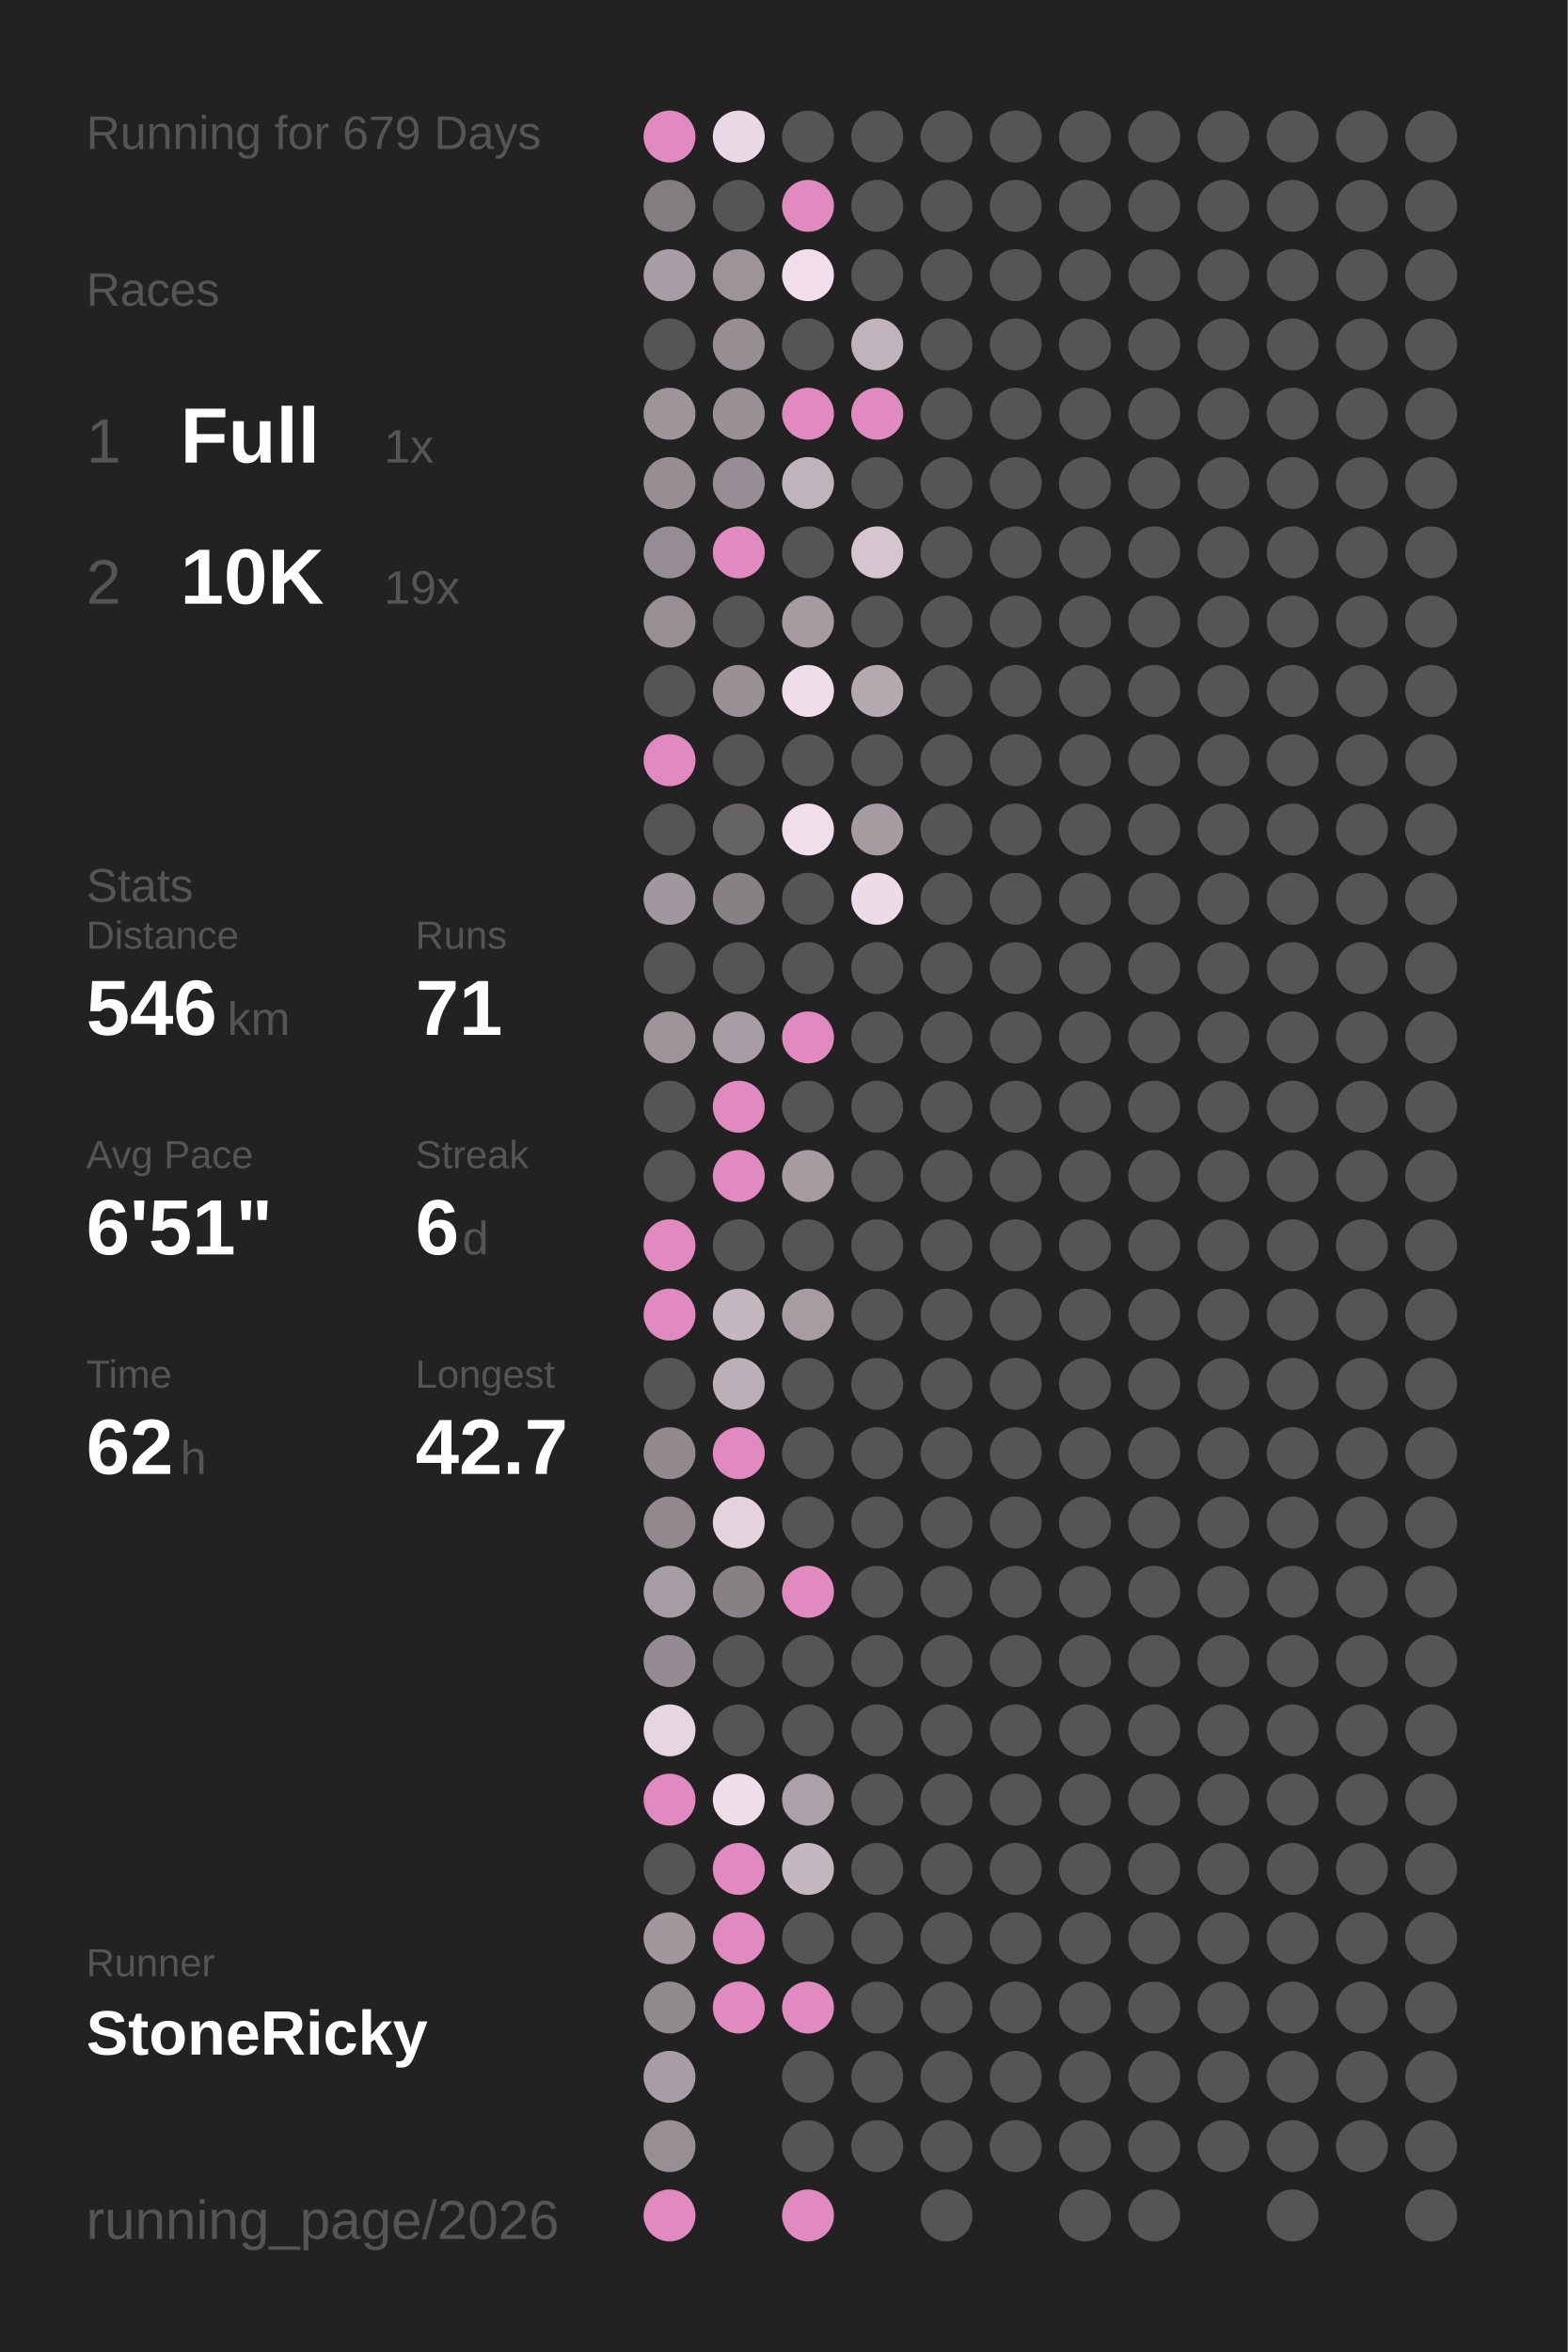
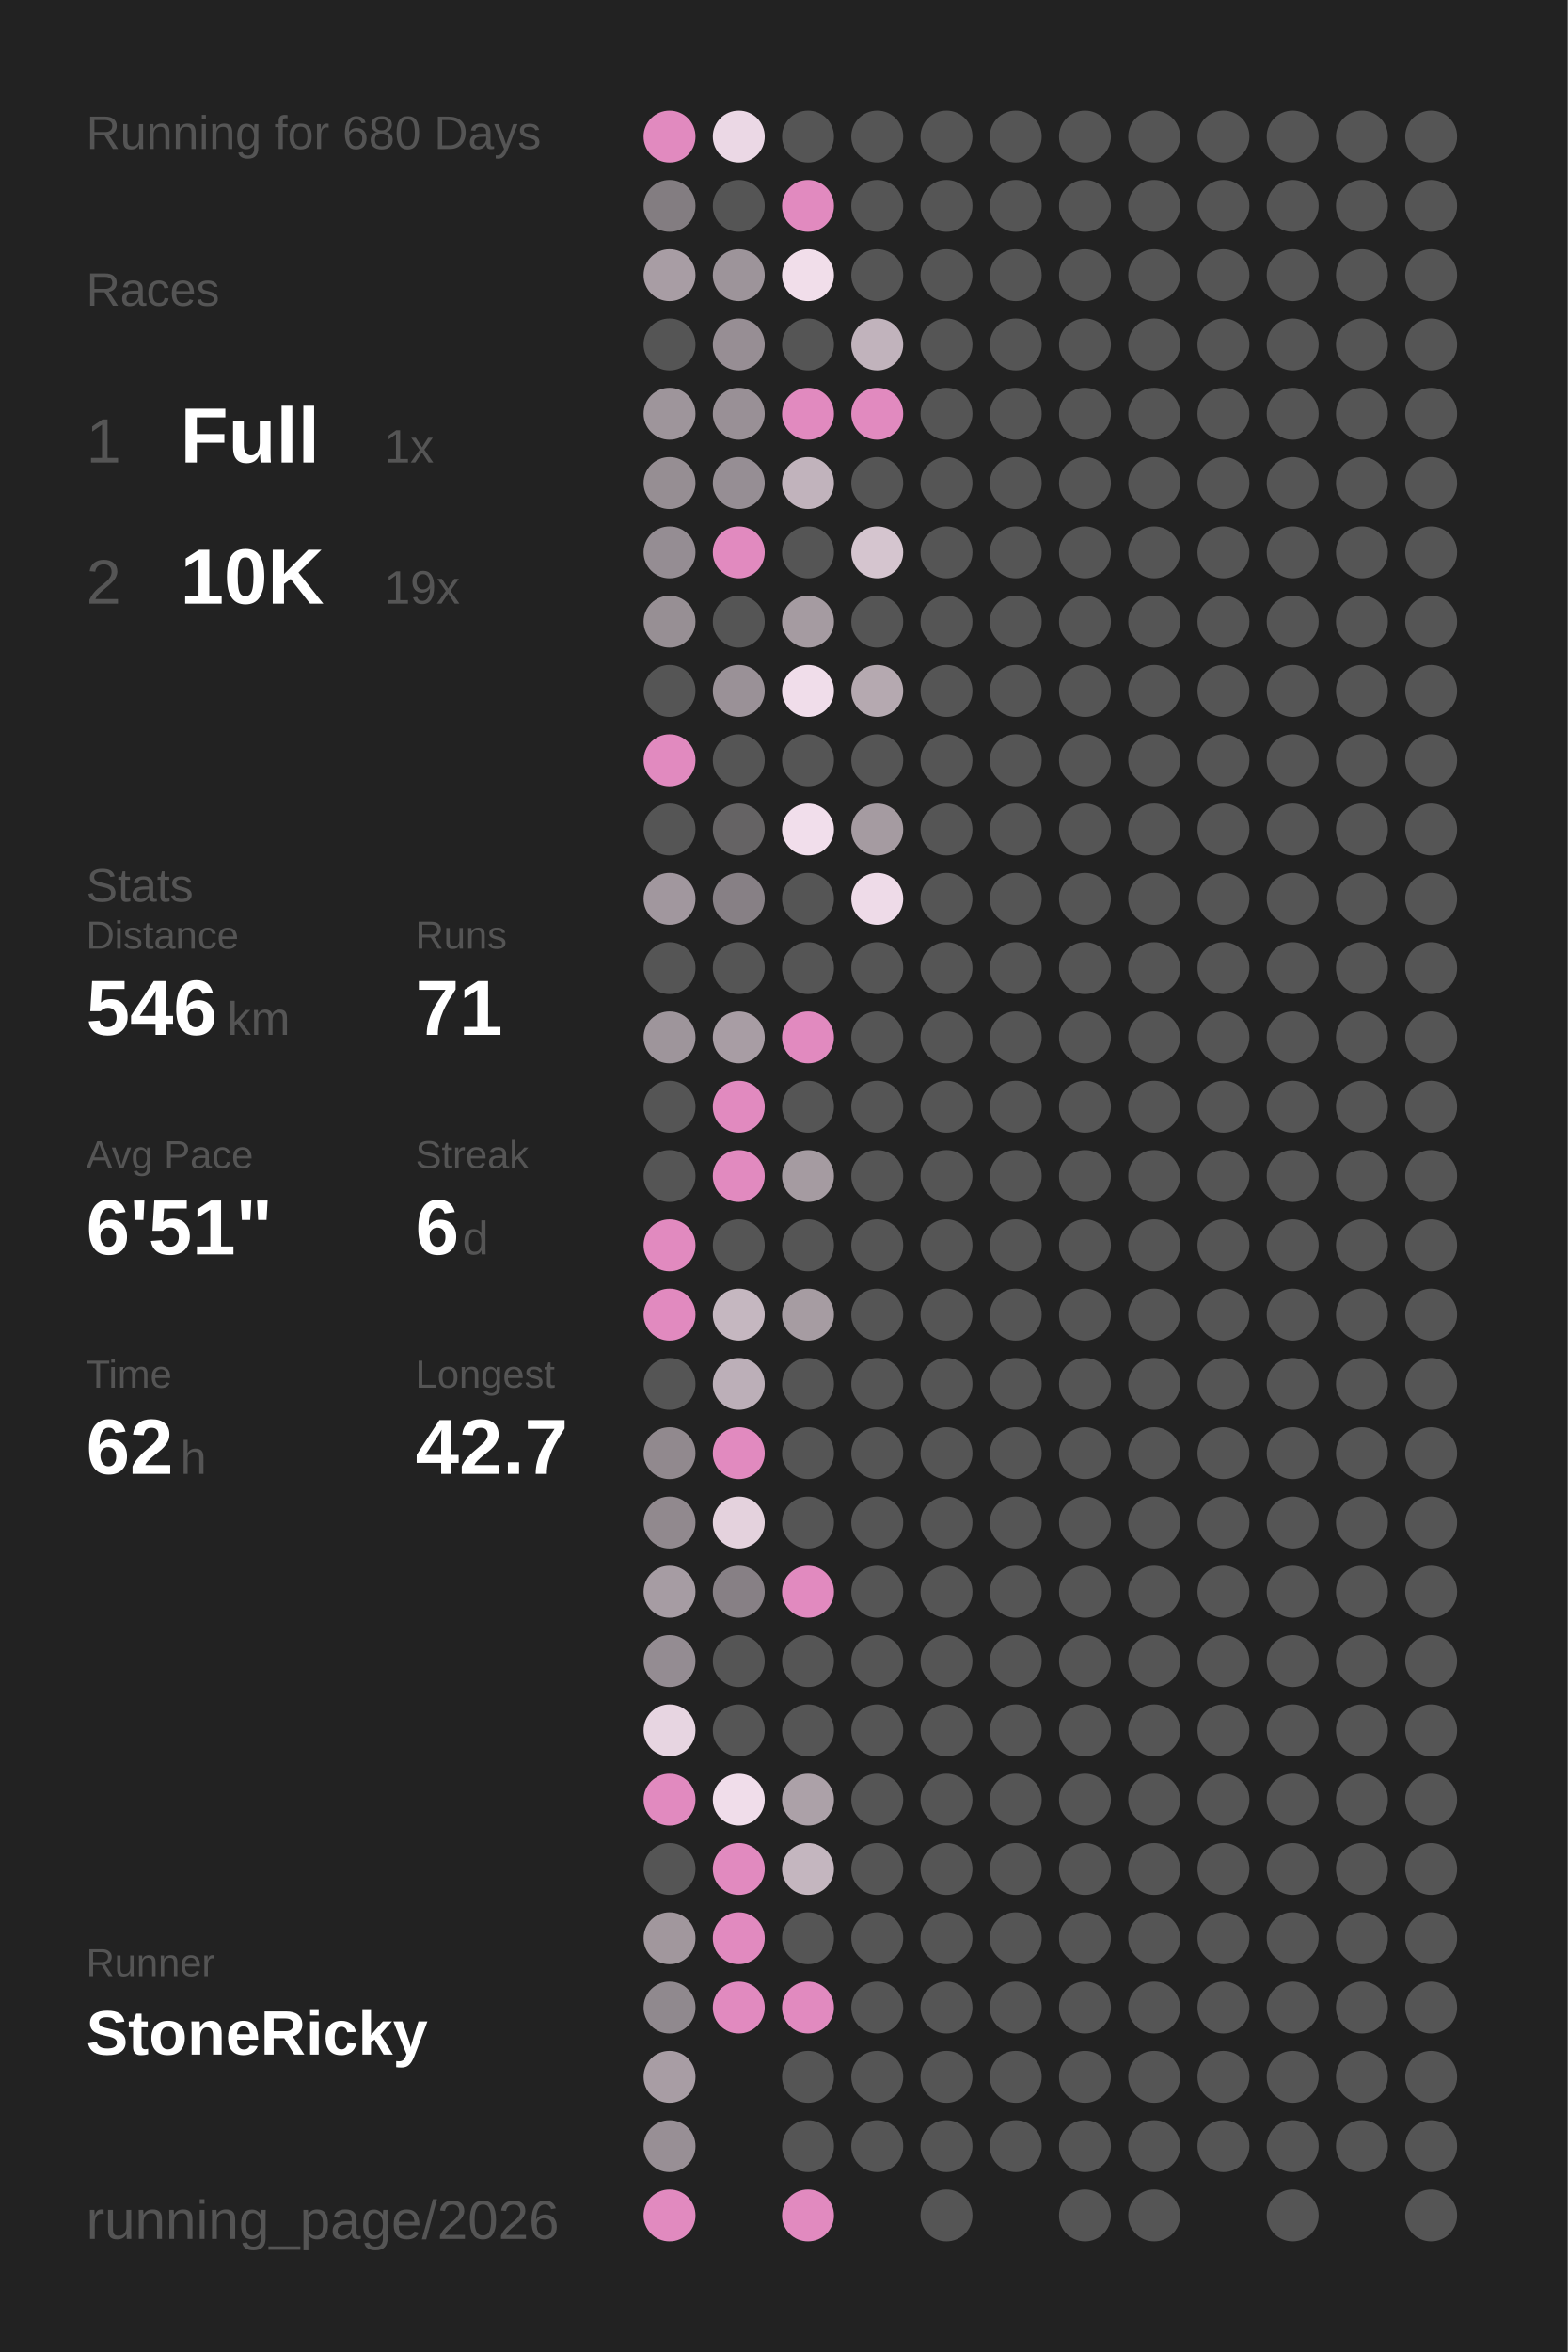
<svg xmlns="http://www.w3.org/2000/svg" baseProfile="full" height="300mm" version="1.1" viewBox="0,0,200,300" width="200mm">
  <defs />
  <rect fill="#222222" height="300" width="200" x="0" y="0" />
-   <text fill="#555555" style="font-size:6px; font-family:Arial;" x="11" y="19">Running for 679 Days</text>
+   <text fill="#555555" style="font-size:6px; font-family:Arial;" x="11" y="19">Running for 680 Days</text>
  <text fill="#555555" style="font-size:6px; font-family:Arial;" x="11" y="39">Races</text>
  <text fill="#555555" style="font-size:8px; font-family:Arial;" x="11" y="59">1</text>
  <text fill="#FFFFFF" style="font-size:10px; font-family:Arial; font-weight:bold;" x="23" y="59">Full</text>
  <text fill="#555555" style="font-size:6px; font-family:Arial;" x="49" y="59">1x</text>
  <text fill="#555555" style="font-size:8px; font-family:Arial;" x="11" y="77">2</text>
  <text fill="#FFFFFF" style="font-size:10px; font-family:Arial; font-weight:bold;" x="23" y="77">10K</text>
  <text fill="#555555" style="font-size:6px; font-family:Arial;" x="49" y="77">19x</text>
  <text fill="#555555" style="font-size:6px; font-family:Arial;" x="11" y="115">Stats</text>
  <text fill="#555555" style="font-size:5px; font-family:Arial;" x="11" y="121">Distance</text>
  <text fill="#FFFFFF" style="font-size:10px; font-family:Arial; font-weight:bold;" x="11" y="132">546</text>
  <text fill="#555555" style="font-size:6px; font-family:Arial;" x="29" y="132">km</text>
  <text fill="#555555" style="font-size:5px; font-family:Arial;" x="53" y="121">Runs</text>
  <text fill="#FFFFFF" style="font-size:10px; font-family:Arial; font-weight:bold;" x="53" y="132">71</text>
  <text fill="#555555" style="font-size:5px; font-family:Arial;" x="11" y="149">Avg Pace</text>
  <text fill="#FFFFFF" style="font-size:10px; font-family:Arial; font-weight:bold;" x="11" y="160">6'51"</text>
  <text fill="#555555" style="font-size:5px; font-family:Arial;" x="53" y="149">Streak</text>
  <text fill="#FFFFFF" style="font-size:10px; font-family:Arial; font-weight:bold;" x="53" y="160">6</text>
  <text fill="#555555" style="font-size:6px; font-family:Arial;" x="59" y="160">d</text>
  <text fill="#555555" style="font-size:5px; font-family:Arial;" x="11" y="177">Time</text>
  <text fill="#FFFFFF" style="font-size:10px; font-family:Arial; font-weight:bold;" x="11" y="188">62</text>
  <text fill="#555555" style="font-size:6px; font-family:Arial;" x="23" y="188">h</text>
  <text fill="#555555" style="font-size:5px; font-family:Arial;" x="53" y="177">Longest</text>
  <text fill="#FFFFFF" style="font-size:10px; font-family:Arial; font-weight:bold;" x="53" y="188">42.7</text>
  <text fill="#555555" style="font-size:5px; font-family:Arial;" x="11" y="252.065">Runner</text>
  <text fill="#FFFFFF" style="font-size:8px; font-family:Arial; font-weight:bold;" x="11" y="262.065">StoneRicky</text>
  <text fill="#555555" style="font-size:7px; font-family:Arial;" x="11" y="285.581">running_page/2026</text>
  <circle cx="85.417" cy="17.419" fill="#E18ABF" r="3.312" />
  <circle cx="85.417" cy="26.258" fill="#837d81" r="3.312" />
  <circle cx="85.417" cy="35.097" fill="#a89da4" r="3.312" />
  <circle cx="85.417" cy="43.935" fill="#555555" r="3.312" />
  <circle cx="85.417" cy="52.774" fill="#9e959b" r="3.312" />
  <circle cx="85.417" cy="61.613" fill="#968e93" r="3.312" />
  <circle cx="85.417" cy="70.452" fill="#958d93" r="3.312" />
  <circle cx="85.417" cy="79.29" fill="#978f94" r="3.312" />
  <circle cx="85.417" cy="88.129" fill="#555555" r="3.312" />
  <circle cx="85.417" cy="96.968" fill="#E18ABF" r="3.312" />
  <circle cx="85.417" cy="105.806" fill="#555555" r="3.312" />
  <circle cx="85.417" cy="114.645" fill="#a1979e" r="3.312" />
  <circle cx="85.417" cy="123.484" fill="#555555" r="3.312" />
  <circle cx="85.417" cy="132.323" fill="#9e959b" r="3.312" />
  <circle cx="85.417" cy="141.161" fill="#555555" r="3.312" />
  <circle cx="85.417" cy="150" fill="#555555" r="3.312" />
  <circle cx="85.417" cy="158.839" fill="#E18ABF" r="3.312" />
  <circle cx="85.417" cy="167.677" fill="#E18ABF" r="3.312" />
  <circle cx="85.417" cy="176.516" fill="#555555" r="3.312" />
  <circle cx="85.417" cy="185.355" fill="#91898e" r="3.312" />
  <circle cx="85.417" cy="194.194" fill="#91898e" r="3.312" />
  <circle cx="85.417" cy="203.032" fill="#a69ca3" r="3.312" />
  <circle cx="85.417" cy="211.871" fill="#948c92" r="3.312" />
  <circle cx="85.417" cy="220.71" fill="#e7d5e1" r="3.312" />
  <circle cx="85.417" cy="229.548" fill="#E18ABF" r="3.312" />
  <circle cx="85.417" cy="238.387" fill="#555555" r="3.312" />
  <circle cx="85.417" cy="247.226" fill="#a1979d" r="3.312" />
  <circle cx="85.417" cy="256.065" fill="#90898e" r="3.312" />
  <circle cx="85.417" cy="264.903" fill="#a89da4" r="3.312" />
  <circle cx="85.417" cy="273.742" fill="#988f95" r="3.312" />
  <circle cx="85.417" cy="282.581" fill="#E18ABF" r="3.312" />
  <circle cx="94.25" cy="17.419" fill="#ebd8e5" r="3.312" />
  <circle cx="94.25" cy="26.258" fill="#555555" r="3.312" />
  <circle cx="94.25" cy="35.097" fill="#9d949a" r="3.312" />
  <circle cx="94.25" cy="43.935" fill="#978e94" r="3.312" />
  <circle cx="94.25" cy="52.774" fill="#999096" r="3.312" />
  <circle cx="94.25" cy="61.613" fill="#968e94" r="3.312" />
  <circle cx="94.25" cy="70.452" fill="#E18ABF" r="3.312" />
  <circle cx="94.25" cy="79.29" fill="#555555" r="3.312" />
  <circle cx="94.25" cy="88.129" fill="#9a9197" r="3.312" />
  <circle cx="94.25" cy="96.968" fill="#555555" r="3.312" />
  <circle cx="94.25" cy="105.806" fill="#656364" r="3.312" />
  <circle cx="94.25" cy="114.645" fill="#878085" r="3.312" />
  <circle cx="94.25" cy="123.484" fill="#555555" r="3.312" />
  <circle cx="94.25" cy="132.323" fill="#a89da4" r="3.312" />
  <circle cx="94.25" cy="141.161" fill="#E18ABF" r="3.312" />
  <circle cx="94.25" cy="150" fill="#E18ABF" r="3.312" />
  <circle cx="94.25" cy="158.839" fill="#555555" r="3.312" />
  <circle cx="94.25" cy="167.677" fill="#c5b7c0" r="3.312" />
  <circle cx="94.25" cy="176.516" fill="#bcafb8" r="3.312" />
  <circle cx="94.25" cy="185.355" fill="#E18ABF" r="3.312" />
  <circle cx="94.25" cy="194.194" fill="#e4d2dd" r="3.312" />
  <circle cx="94.25" cy="203.032" fill="#878085" r="3.312" />
  <circle cx="94.25" cy="211.871" fill="#555555" r="3.312" />
  <circle cx="94.25" cy="220.71" fill="#555555" r="3.312" />
  <circle cx="94.25" cy="229.548" fill="#f0ddea" r="3.312" />
  <circle cx="94.25" cy="238.387" fill="#E18ABF" r="3.312" />
  <circle cx="94.25" cy="247.226" fill="#E18ABF" r="3.312" />
  <circle cx="94.25" cy="256.065" fill="#E18ABF" r="3.312" />
  <circle cx="103.083" cy="17.419" fill="#555555" r="3.312" />
  <circle cx="103.083" cy="26.258" fill="#E18ABF" r="3.312" />
  <circle cx="103.083" cy="35.097" fill="#f1deea" r="3.312" />
  <circle cx="103.083" cy="43.935" fill="#555555" r="3.312" />
  <circle cx="103.083" cy="52.774" fill="#E18ABF" r="3.312" />
  <circle cx="103.083" cy="61.613" fill="#c1b3bc" r="3.312" />
  <circle cx="103.083" cy="70.452" fill="#555555" r="3.312" />
  <circle cx="103.083" cy="79.29" fill="#a59ba1" r="3.312" />
  <circle cx="103.083" cy="88.129" fill="#f0ddea" r="3.312" />
  <circle cx="103.083" cy="96.968" fill="#555555" r="3.312" />
  <circle cx="103.083" cy="105.806" fill="#f1deeb" r="3.312" />
  <circle cx="103.083" cy="114.645" fill="#555555" r="3.312" />
  <circle cx="103.083" cy="123.484" fill="#555555" r="3.312" />
  <circle cx="103.083" cy="132.323" fill="#E18ABF" r="3.312" />
  <circle cx="103.083" cy="141.161" fill="#555555" r="3.312" />
  <circle cx="103.083" cy="150" fill="#a59ba1" r="3.312" />
  <circle cx="103.083" cy="158.839" fill="#555555" r="3.312" />
  <circle cx="103.083" cy="167.677" fill="#a69ca2" r="3.312" />
  <circle cx="103.083" cy="176.516" fill="#555555" r="3.312" />
  <circle cx="103.083" cy="185.355" fill="#555555" r="3.312" />
  <circle cx="103.083" cy="194.194" fill="#555555" r="3.312" />
  <circle cx="103.083" cy="203.032" fill="#E18ABF" r="3.312" />
  <circle cx="103.083" cy="211.871" fill="#555555" r="3.312" />
  <circle cx="103.083" cy="220.71" fill="#555555" r="3.312" />
  <circle cx="103.083" cy="229.548" fill="#aca1a8" r="3.312" />
  <circle cx="103.083" cy="238.387" fill="#c4b6bf" r="3.312" />
  <circle cx="103.083" cy="247.226" fill="#555555" r="3.312" />
  <circle cx="103.083" cy="256.065" fill="#E18ABF" r="3.312" />
  <circle cx="103.083" cy="264.903" fill="#555555" r="3.312" />
  <circle cx="103.083" cy="273.742" fill="#555555" r="3.312" />
  <circle cx="103.083" cy="282.581" fill="#E18ABF" r="3.312" />
  <circle cx="111.917" cy="17.419" fill="#555555" r="3.312" />
  <circle cx="111.917" cy="26.258" fill="#555555" r="3.312" />
  <circle cx="111.917" cy="35.097" fill="#555555" r="3.312" />
  <circle cx="111.917" cy="43.935" fill="#c1b3bc" r="3.312" />
  <circle cx="111.917" cy="52.774" fill="#E18ABF" r="3.312" />
  <circle cx="111.917" cy="61.613" fill="#555555" r="3.312" />
  <circle cx="111.917" cy="70.452" fill="#d5c5cf" r="3.312" />
  <circle cx="111.917" cy="79.29" fill="#555555" r="3.312" />
  <circle cx="111.917" cy="88.129" fill="#b5a9b0" r="3.312" />
  <circle cx="111.917" cy="96.968" fill="#555555" r="3.312" />
  <circle cx="111.917" cy="105.806" fill="#a59ba1" r="3.312" />
  <circle cx="111.917" cy="114.645" fill="#eedbe8" r="3.312" />
  <circle cx="111.917" cy="123.484" fill="#555555" r="3.312" />
  <circle cx="111.917" cy="132.323" fill="#555555" r="3.312" />
  <circle cx="111.917" cy="141.161" fill="#555555" r="3.312" />
  <circle cx="111.917" cy="150" fill="#555555" r="3.312" />
  <circle cx="111.917" cy="158.839" fill="#555555" r="3.312" />
  <circle cx="111.917" cy="167.677" fill="#555555" r="3.312" />
  <circle cx="111.917" cy="176.516" fill="#555555" r="3.312" />
  <circle cx="111.917" cy="185.355" fill="#555555" r="3.312" />
  <circle cx="111.917" cy="194.194" fill="#555555" r="3.312" />
  <circle cx="111.917" cy="203.032" fill="#555555" r="3.312" />
  <circle cx="111.917" cy="211.871" fill="#555555" r="3.312" />
  <circle cx="111.917" cy="220.71" fill="#555555" r="3.312" />
  <circle cx="111.917" cy="229.548" fill="#555555" r="3.312" />
  <circle cx="111.917" cy="238.387" fill="#555555" r="3.312" />
  <circle cx="111.917" cy="247.226" fill="#555555" r="3.312" />
  <circle cx="111.917" cy="256.065" fill="#555555" r="3.312" />
  <circle cx="111.917" cy="264.903" fill="#555555" r="3.312" />
  <circle cx="111.917" cy="273.742" fill="#555555" r="3.312" />
  <circle cx="120.75" cy="17.419" fill="#555555" r="3.312" />
  <circle cx="120.75" cy="26.258" fill="#555555" r="3.312" />
  <circle cx="120.75" cy="35.097" fill="#555555" r="3.312" />
  <circle cx="120.75" cy="43.935" fill="#555555" r="3.312" />
  <circle cx="120.75" cy="52.774" fill="#555555" r="3.312" />
  <circle cx="120.75" cy="61.613" fill="#555555" r="3.312" />
  <circle cx="120.75" cy="70.452" fill="#555555" r="3.312" />
  <circle cx="120.75" cy="79.29" fill="#555555" r="3.312" />
  <circle cx="120.75" cy="88.129" fill="#555555" r="3.312" />
  <circle cx="120.75" cy="96.968" fill="#555555" r="3.312" />
  <circle cx="120.75" cy="105.806" fill="#555555" r="3.312" />
  <circle cx="120.75" cy="114.645" fill="#555555" r="3.312" />
  <circle cx="120.75" cy="123.484" fill="#555555" r="3.312" />
  <circle cx="120.75" cy="132.323" fill="#555555" r="3.312" />
  <circle cx="120.75" cy="141.161" fill="#555555" r="3.312" />
  <circle cx="120.75" cy="150" fill="#555555" r="3.312" />
  <circle cx="120.75" cy="158.839" fill="#555555" r="3.312" />
  <circle cx="120.75" cy="167.677" fill="#555555" r="3.312" />
  <circle cx="120.75" cy="176.516" fill="#555555" r="3.312" />
  <circle cx="120.75" cy="185.355" fill="#555555" r="3.312" />
  <circle cx="120.75" cy="194.194" fill="#555555" r="3.312" />
  <circle cx="120.75" cy="203.032" fill="#555555" r="3.312" />
  <circle cx="120.75" cy="211.871" fill="#555555" r="3.312" />
  <circle cx="120.75" cy="220.71" fill="#555555" r="3.312" />
  <circle cx="120.75" cy="229.548" fill="#555555" r="3.312" />
  <circle cx="120.75" cy="238.387" fill="#555555" r="3.312" />
  <circle cx="120.75" cy="247.226" fill="#555555" r="3.312" />
  <circle cx="120.75" cy="256.065" fill="#555555" r="3.312" />
  <circle cx="120.75" cy="264.903" fill="#555555" r="3.312" />
  <circle cx="120.75" cy="273.742" fill="#555555" r="3.312" />
  <circle cx="120.75" cy="282.581" fill="#555555" r="3.312" />
  <circle cx="129.583" cy="17.419" fill="#555555" r="3.312" />
  <circle cx="129.583" cy="26.258" fill="#555555" r="3.312" />
  <circle cx="129.583" cy="35.097" fill="#555555" r="3.312" />
  <circle cx="129.583" cy="43.935" fill="#555555" r="3.312" />
  <circle cx="129.583" cy="52.774" fill="#555555" r="3.312" />
  <circle cx="129.583" cy="61.613" fill="#555555" r="3.312" />
  <circle cx="129.583" cy="70.452" fill="#555555" r="3.312" />
  <circle cx="129.583" cy="79.29" fill="#555555" r="3.312" />
  <circle cx="129.583" cy="88.129" fill="#555555" r="3.312" />
  <circle cx="129.583" cy="96.968" fill="#555555" r="3.312" />
  <circle cx="129.583" cy="105.806" fill="#555555" r="3.312" />
  <circle cx="129.583" cy="114.645" fill="#555555" r="3.312" />
  <circle cx="129.583" cy="123.484" fill="#555555" r="3.312" />
  <circle cx="129.583" cy="132.323" fill="#555555" r="3.312" />
  <circle cx="129.583" cy="141.161" fill="#555555" r="3.312" />
  <circle cx="129.583" cy="150" fill="#555555" r="3.312" />
  <circle cx="129.583" cy="158.839" fill="#555555" r="3.312" />
  <circle cx="129.583" cy="167.677" fill="#555555" r="3.312" />
  <circle cx="129.583" cy="176.516" fill="#555555" r="3.312" />
  <circle cx="129.583" cy="185.355" fill="#555555" r="3.312" />
  <circle cx="129.583" cy="194.194" fill="#555555" r="3.312" />
  <circle cx="129.583" cy="203.032" fill="#555555" r="3.312" />
  <circle cx="129.583" cy="211.871" fill="#555555" r="3.312" />
  <circle cx="129.583" cy="220.71" fill="#555555" r="3.312" />
  <circle cx="129.583" cy="229.548" fill="#555555" r="3.312" />
  <circle cx="129.583" cy="238.387" fill="#555555" r="3.312" />
  <circle cx="129.583" cy="247.226" fill="#555555" r="3.312" />
  <circle cx="129.583" cy="256.065" fill="#555555" r="3.312" />
  <circle cx="129.583" cy="264.903" fill="#555555" r="3.312" />
  <circle cx="129.583" cy="273.742" fill="#555555" r="3.312" />
  <circle cx="138.417" cy="17.419" fill="#555555" r="3.312" />
  <circle cx="138.417" cy="26.258" fill="#555555" r="3.312" />
  <circle cx="138.417" cy="35.097" fill="#555555" r="3.312" />
  <circle cx="138.417" cy="43.935" fill="#555555" r="3.312" />
  <circle cx="138.417" cy="52.774" fill="#555555" r="3.312" />
  <circle cx="138.417" cy="61.613" fill="#555555" r="3.312" />
  <circle cx="138.417" cy="70.452" fill="#555555" r="3.312" />
  <circle cx="138.417" cy="79.29" fill="#555555" r="3.312" />
  <circle cx="138.417" cy="88.129" fill="#555555" r="3.312" />
  <circle cx="138.417" cy="96.968" fill="#555555" r="3.312" />
  <circle cx="138.417" cy="105.806" fill="#555555" r="3.312" />
  <circle cx="138.417" cy="114.645" fill="#555555" r="3.312" />
  <circle cx="138.417" cy="123.484" fill="#555555" r="3.312" />
  <circle cx="138.417" cy="132.323" fill="#555555" r="3.312" />
  <circle cx="138.417" cy="141.161" fill="#555555" r="3.312" />
  <circle cx="138.417" cy="150" fill="#555555" r="3.312" />
  <circle cx="138.417" cy="158.839" fill="#555555" r="3.312" />
  <circle cx="138.417" cy="167.677" fill="#555555" r="3.312" />
  <circle cx="138.417" cy="176.516" fill="#555555" r="3.312" />
  <circle cx="138.417" cy="185.355" fill="#555555" r="3.312" />
  <circle cx="138.417" cy="194.194" fill="#555555" r="3.312" />
  <circle cx="138.417" cy="203.032" fill="#555555" r="3.312" />
  <circle cx="138.417" cy="211.871" fill="#555555" r="3.312" />
  <circle cx="138.417" cy="220.71" fill="#555555" r="3.312" />
  <circle cx="138.417" cy="229.548" fill="#555555" r="3.312" />
  <circle cx="138.417" cy="238.387" fill="#555555" r="3.312" />
  <circle cx="138.417" cy="247.226" fill="#555555" r="3.312" />
  <circle cx="138.417" cy="256.065" fill="#555555" r="3.312" />
  <circle cx="138.417" cy="264.903" fill="#555555" r="3.312" />
  <circle cx="138.417" cy="273.742" fill="#555555" r="3.312" />
  <circle cx="138.417" cy="282.581" fill="#555555" r="3.312" />
  <circle cx="147.25" cy="17.419" fill="#555555" r="3.312" />
  <circle cx="147.25" cy="26.258" fill="#555555" r="3.312" />
  <circle cx="147.25" cy="35.097" fill="#555555" r="3.312" />
  <circle cx="147.25" cy="43.935" fill="#555555" r="3.312" />
  <circle cx="147.25" cy="52.774" fill="#555555" r="3.312" />
  <circle cx="147.25" cy="61.613" fill="#555555" r="3.312" />
  <circle cx="147.25" cy="70.452" fill="#555555" r="3.312" />
  <circle cx="147.25" cy="79.29" fill="#555555" r="3.312" />
  <circle cx="147.25" cy="88.129" fill="#555555" r="3.312" />
  <circle cx="147.25" cy="96.968" fill="#555555" r="3.312" />
  <circle cx="147.25" cy="105.806" fill="#555555" r="3.312" />
  <circle cx="147.25" cy="114.645" fill="#555555" r="3.312" />
  <circle cx="147.25" cy="123.484" fill="#555555" r="3.312" />
  <circle cx="147.25" cy="132.323" fill="#555555" r="3.312" />
  <circle cx="147.25" cy="141.161" fill="#555555" r="3.312" />
  <circle cx="147.25" cy="150" fill="#555555" r="3.312" />
  <circle cx="147.25" cy="158.839" fill="#555555" r="3.312" />
  <circle cx="147.25" cy="167.677" fill="#555555" r="3.312" />
  <circle cx="147.25" cy="176.516" fill="#555555" r="3.312" />
  <circle cx="147.25" cy="185.355" fill="#555555" r="3.312" />
  <circle cx="147.25" cy="194.194" fill="#555555" r="3.312" />
  <circle cx="147.25" cy="203.032" fill="#555555" r="3.312" />
  <circle cx="147.25" cy="211.871" fill="#555555" r="3.312" />
  <circle cx="147.25" cy="220.71" fill="#555555" r="3.312" />
  <circle cx="147.25" cy="229.548" fill="#555555" r="3.312" />
  <circle cx="147.25" cy="238.387" fill="#555555" r="3.312" />
  <circle cx="147.25" cy="247.226" fill="#555555" r="3.312" />
  <circle cx="147.25" cy="256.065" fill="#555555" r="3.312" />
  <circle cx="147.25" cy="264.903" fill="#555555" r="3.312" />
  <circle cx="147.25" cy="273.742" fill="#555555" r="3.312" />
  <circle cx="147.25" cy="282.581" fill="#555555" r="3.312" />
  <circle cx="156.083" cy="17.419" fill="#555555" r="3.312" />
  <circle cx="156.083" cy="26.258" fill="#555555" r="3.312" />
  <circle cx="156.083" cy="35.097" fill="#555555" r="3.312" />
  <circle cx="156.083" cy="43.935" fill="#555555" r="3.312" />
  <circle cx="156.083" cy="52.774" fill="#555555" r="3.312" />
  <circle cx="156.083" cy="61.613" fill="#555555" r="3.312" />
  <circle cx="156.083" cy="70.452" fill="#555555" r="3.312" />
  <circle cx="156.083" cy="79.29" fill="#555555" r="3.312" />
  <circle cx="156.083" cy="88.129" fill="#555555" r="3.312" />
  <circle cx="156.083" cy="96.968" fill="#555555" r="3.312" />
  <circle cx="156.083" cy="105.806" fill="#555555" r="3.312" />
  <circle cx="156.083" cy="114.645" fill="#555555" r="3.312" />
  <circle cx="156.083" cy="123.484" fill="#555555" r="3.312" />
  <circle cx="156.083" cy="132.323" fill="#555555" r="3.312" />
  <circle cx="156.083" cy="141.161" fill="#555555" r="3.312" />
  <circle cx="156.083" cy="150" fill="#555555" r="3.312" />
  <circle cx="156.083" cy="158.839" fill="#555555" r="3.312" />
  <circle cx="156.083" cy="167.677" fill="#555555" r="3.312" />
  <circle cx="156.083" cy="176.516" fill="#555555" r="3.312" />
  <circle cx="156.083" cy="185.355" fill="#555555" r="3.312" />
  <circle cx="156.083" cy="194.194" fill="#555555" r="3.312" />
  <circle cx="156.083" cy="203.032" fill="#555555" r="3.312" />
  <circle cx="156.083" cy="211.871" fill="#555555" r="3.312" />
  <circle cx="156.083" cy="220.71" fill="#555555" r="3.312" />
  <circle cx="156.083" cy="229.548" fill="#555555" r="3.312" />
  <circle cx="156.083" cy="238.387" fill="#555555" r="3.312" />
  <circle cx="156.083" cy="247.226" fill="#555555" r="3.312" />
  <circle cx="156.083" cy="256.065" fill="#555555" r="3.312" />
  <circle cx="156.083" cy="264.903" fill="#555555" r="3.312" />
  <circle cx="156.083" cy="273.742" fill="#555555" r="3.312" />
  <circle cx="164.917" cy="17.419" fill="#555555" r="3.312" />
  <circle cx="164.917" cy="26.258" fill="#555555" r="3.312" />
  <circle cx="164.917" cy="35.097" fill="#555555" r="3.312" />
  <circle cx="164.917" cy="43.935" fill="#555555" r="3.312" />
  <circle cx="164.917" cy="52.774" fill="#555555" r="3.312" />
  <circle cx="164.917" cy="61.613" fill="#555555" r="3.312" />
  <circle cx="164.917" cy="70.452" fill="#555555" r="3.312" />
  <circle cx="164.917" cy="79.29" fill="#555555" r="3.312" />
  <circle cx="164.917" cy="88.129" fill="#555555" r="3.312" />
  <circle cx="164.917" cy="96.968" fill="#555555" r="3.312" />
  <circle cx="164.917" cy="105.806" fill="#555555" r="3.312" />
  <circle cx="164.917" cy="114.645" fill="#555555" r="3.312" />
  <circle cx="164.917" cy="123.484" fill="#555555" r="3.312" />
  <circle cx="164.917" cy="132.323" fill="#555555" r="3.312" />
  <circle cx="164.917" cy="141.161" fill="#555555" r="3.312" />
  <circle cx="164.917" cy="150" fill="#555555" r="3.312" />
  <circle cx="164.917" cy="158.839" fill="#555555" r="3.312" />
  <circle cx="164.917" cy="167.677" fill="#555555" r="3.312" />
  <circle cx="164.917" cy="176.516" fill="#555555" r="3.312" />
  <circle cx="164.917" cy="185.355" fill="#555555" r="3.312" />
  <circle cx="164.917" cy="194.194" fill="#555555" r="3.312" />
  <circle cx="164.917" cy="203.032" fill="#555555" r="3.312" />
  <circle cx="164.917" cy="211.871" fill="#555555" r="3.312" />
  <circle cx="164.917" cy="220.71" fill="#555555" r="3.312" />
  <circle cx="164.917" cy="229.548" fill="#555555" r="3.312" />
  <circle cx="164.917" cy="238.387" fill="#555555" r="3.312" />
  <circle cx="164.917" cy="247.226" fill="#555555" r="3.312" />
  <circle cx="164.917" cy="256.065" fill="#555555" r="3.312" />
  <circle cx="164.917" cy="264.903" fill="#555555" r="3.312" />
  <circle cx="164.917" cy="273.742" fill="#555555" r="3.312" />
  <circle cx="164.917" cy="282.581" fill="#555555" r="3.312" />
  <circle cx="173.75" cy="17.419" fill="#555555" r="3.312" />
  <circle cx="173.75" cy="26.258" fill="#555555" r="3.312" />
  <circle cx="173.75" cy="35.097" fill="#555555" r="3.312" />
  <circle cx="173.75" cy="43.935" fill="#555555" r="3.312" />
  <circle cx="173.75" cy="52.774" fill="#555555" r="3.312" />
  <circle cx="173.75" cy="61.613" fill="#555555" r="3.312" />
  <circle cx="173.75" cy="70.452" fill="#555555" r="3.312" />
  <circle cx="173.75" cy="79.29" fill="#555555" r="3.312" />
  <circle cx="173.75" cy="88.129" fill="#555555" r="3.312" />
  <circle cx="173.75" cy="96.968" fill="#555555" r="3.312" />
  <circle cx="173.75" cy="105.806" fill="#555555" r="3.312" />
  <circle cx="173.75" cy="114.645" fill="#555555" r="3.312" />
  <circle cx="173.75" cy="123.484" fill="#555555" r="3.312" />
  <circle cx="173.75" cy="132.323" fill="#555555" r="3.312" />
  <circle cx="173.75" cy="141.161" fill="#555555" r="3.312" />
  <circle cx="173.75" cy="150" fill="#555555" r="3.312" />
  <circle cx="173.75" cy="158.839" fill="#555555" r="3.312" />
  <circle cx="173.75" cy="167.677" fill="#555555" r="3.312" />
  <circle cx="173.75" cy="176.516" fill="#555555" r="3.312" />
  <circle cx="173.75" cy="185.355" fill="#555555" r="3.312" />
  <circle cx="173.75" cy="194.194" fill="#555555" r="3.312" />
  <circle cx="173.75" cy="203.032" fill="#555555" r="3.312" />
  <circle cx="173.75" cy="211.871" fill="#555555" r="3.312" />
  <circle cx="173.75" cy="220.71" fill="#555555" r="3.312" />
  <circle cx="173.75" cy="229.548" fill="#555555" r="3.312" />
  <circle cx="173.75" cy="238.387" fill="#555555" r="3.312" />
  <circle cx="173.75" cy="247.226" fill="#555555" r="3.312" />
  <circle cx="173.75" cy="256.065" fill="#555555" r="3.312" />
  <circle cx="173.75" cy="264.903" fill="#555555" r="3.312" />
  <circle cx="173.75" cy="273.742" fill="#555555" r="3.312" />
  <circle cx="182.583" cy="17.419" fill="#555555" r="3.312" />
  <circle cx="182.583" cy="26.258" fill="#555555" r="3.312" />
  <circle cx="182.583" cy="35.097" fill="#555555" r="3.312" />
  <circle cx="182.583" cy="43.935" fill="#555555" r="3.312" />
  <circle cx="182.583" cy="52.774" fill="#555555" r="3.312" />
  <circle cx="182.583" cy="61.613" fill="#555555" r="3.312" />
  <circle cx="182.583" cy="70.452" fill="#555555" r="3.312" />
  <circle cx="182.583" cy="79.29" fill="#555555" r="3.312" />
  <circle cx="182.583" cy="88.129" fill="#555555" r="3.312" />
  <circle cx="182.583" cy="96.968" fill="#555555" r="3.312" />
  <circle cx="182.583" cy="105.806" fill="#555555" r="3.312" />
  <circle cx="182.583" cy="114.645" fill="#555555" r="3.312" />
  <circle cx="182.583" cy="123.484" fill="#555555" r="3.312" />
  <circle cx="182.583" cy="132.323" fill="#555555" r="3.312" />
  <circle cx="182.583" cy="141.161" fill="#555555" r="3.312" />
  <circle cx="182.583" cy="150" fill="#555555" r="3.312" />
  <circle cx="182.583" cy="158.839" fill="#555555" r="3.312" />
  <circle cx="182.583" cy="167.677" fill="#555555" r="3.312" />
  <circle cx="182.583" cy="176.516" fill="#555555" r="3.312" />
  <circle cx="182.583" cy="185.355" fill="#555555" r="3.312" />
  <circle cx="182.583" cy="194.194" fill="#555555" r="3.312" />
  <circle cx="182.583" cy="203.032" fill="#555555" r="3.312" />
  <circle cx="182.583" cy="211.871" fill="#555555" r="3.312" />
  <circle cx="182.583" cy="220.71" fill="#555555" r="3.312" />
  <circle cx="182.583" cy="229.548" fill="#555555" r="3.312" />
  <circle cx="182.583" cy="238.387" fill="#555555" r="3.312" />
  <circle cx="182.583" cy="247.226" fill="#555555" r="3.312" />
  <circle cx="182.583" cy="256.065" fill="#555555" r="3.312" />
  <circle cx="182.583" cy="264.903" fill="#555555" r="3.312" />
  <circle cx="182.583" cy="273.742" fill="#555555" r="3.312" />
  <circle cx="182.583" cy="282.581" fill="#555555" r="3.312" />
</svg>
